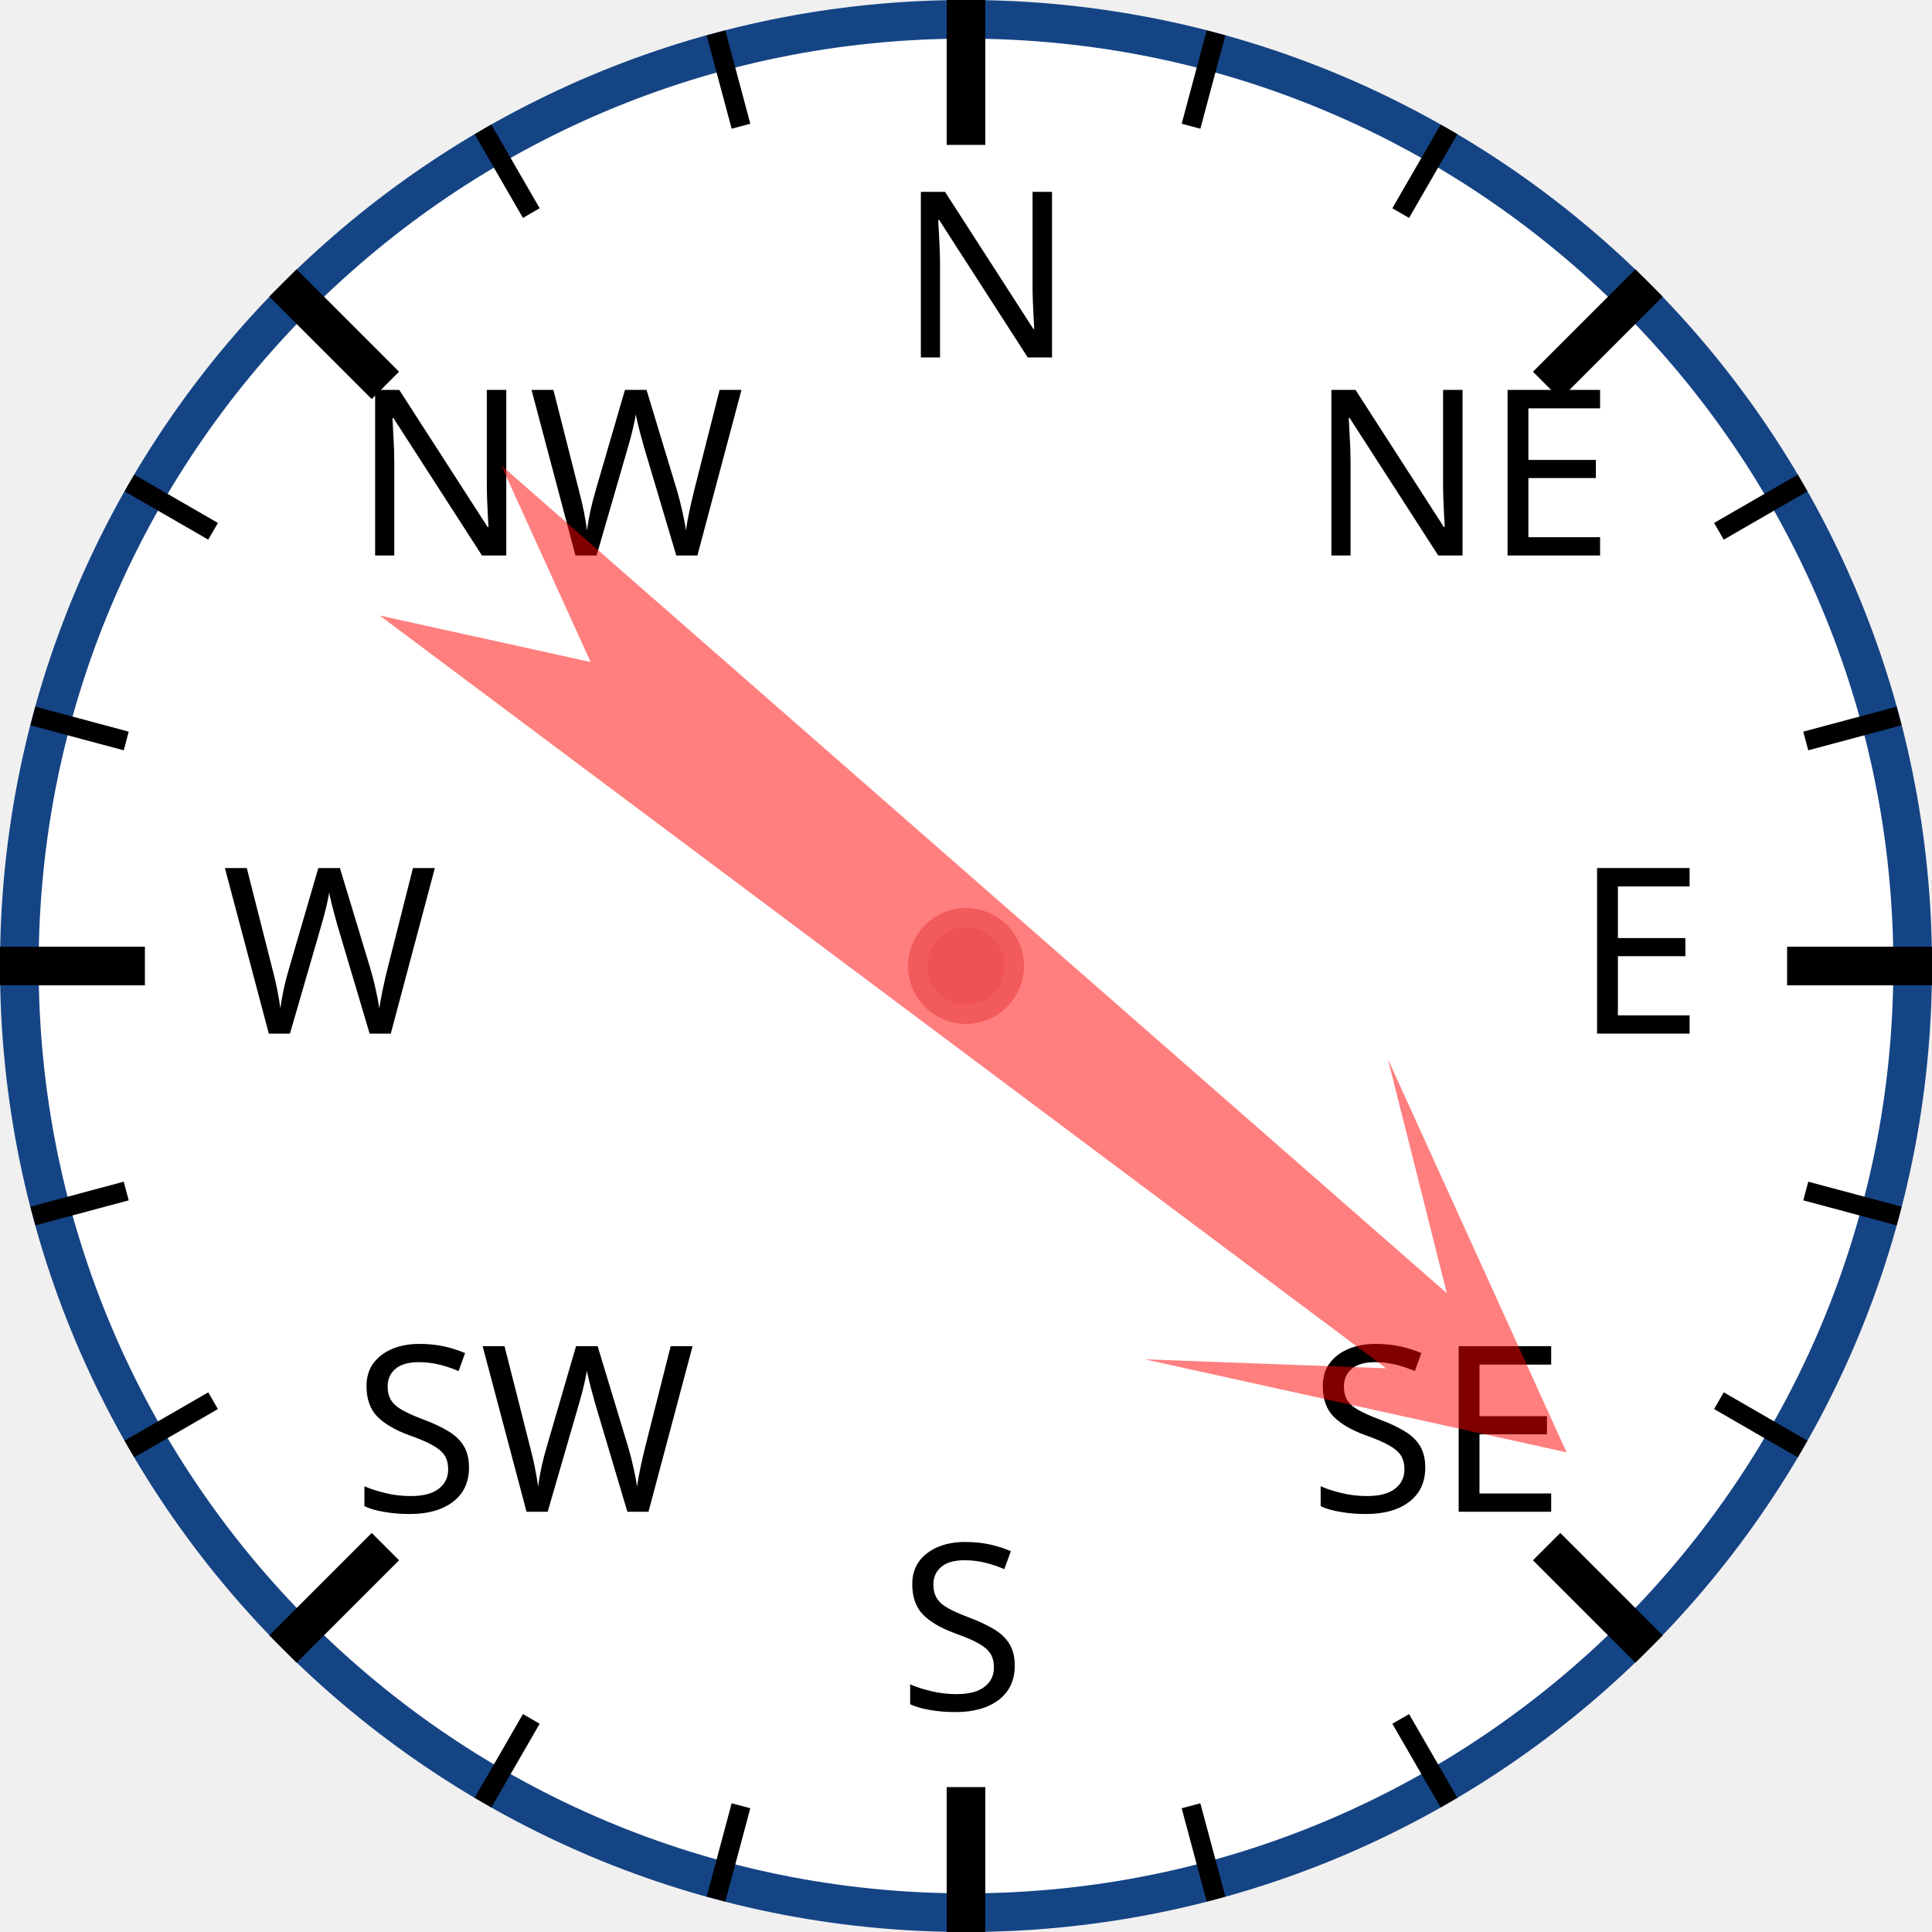
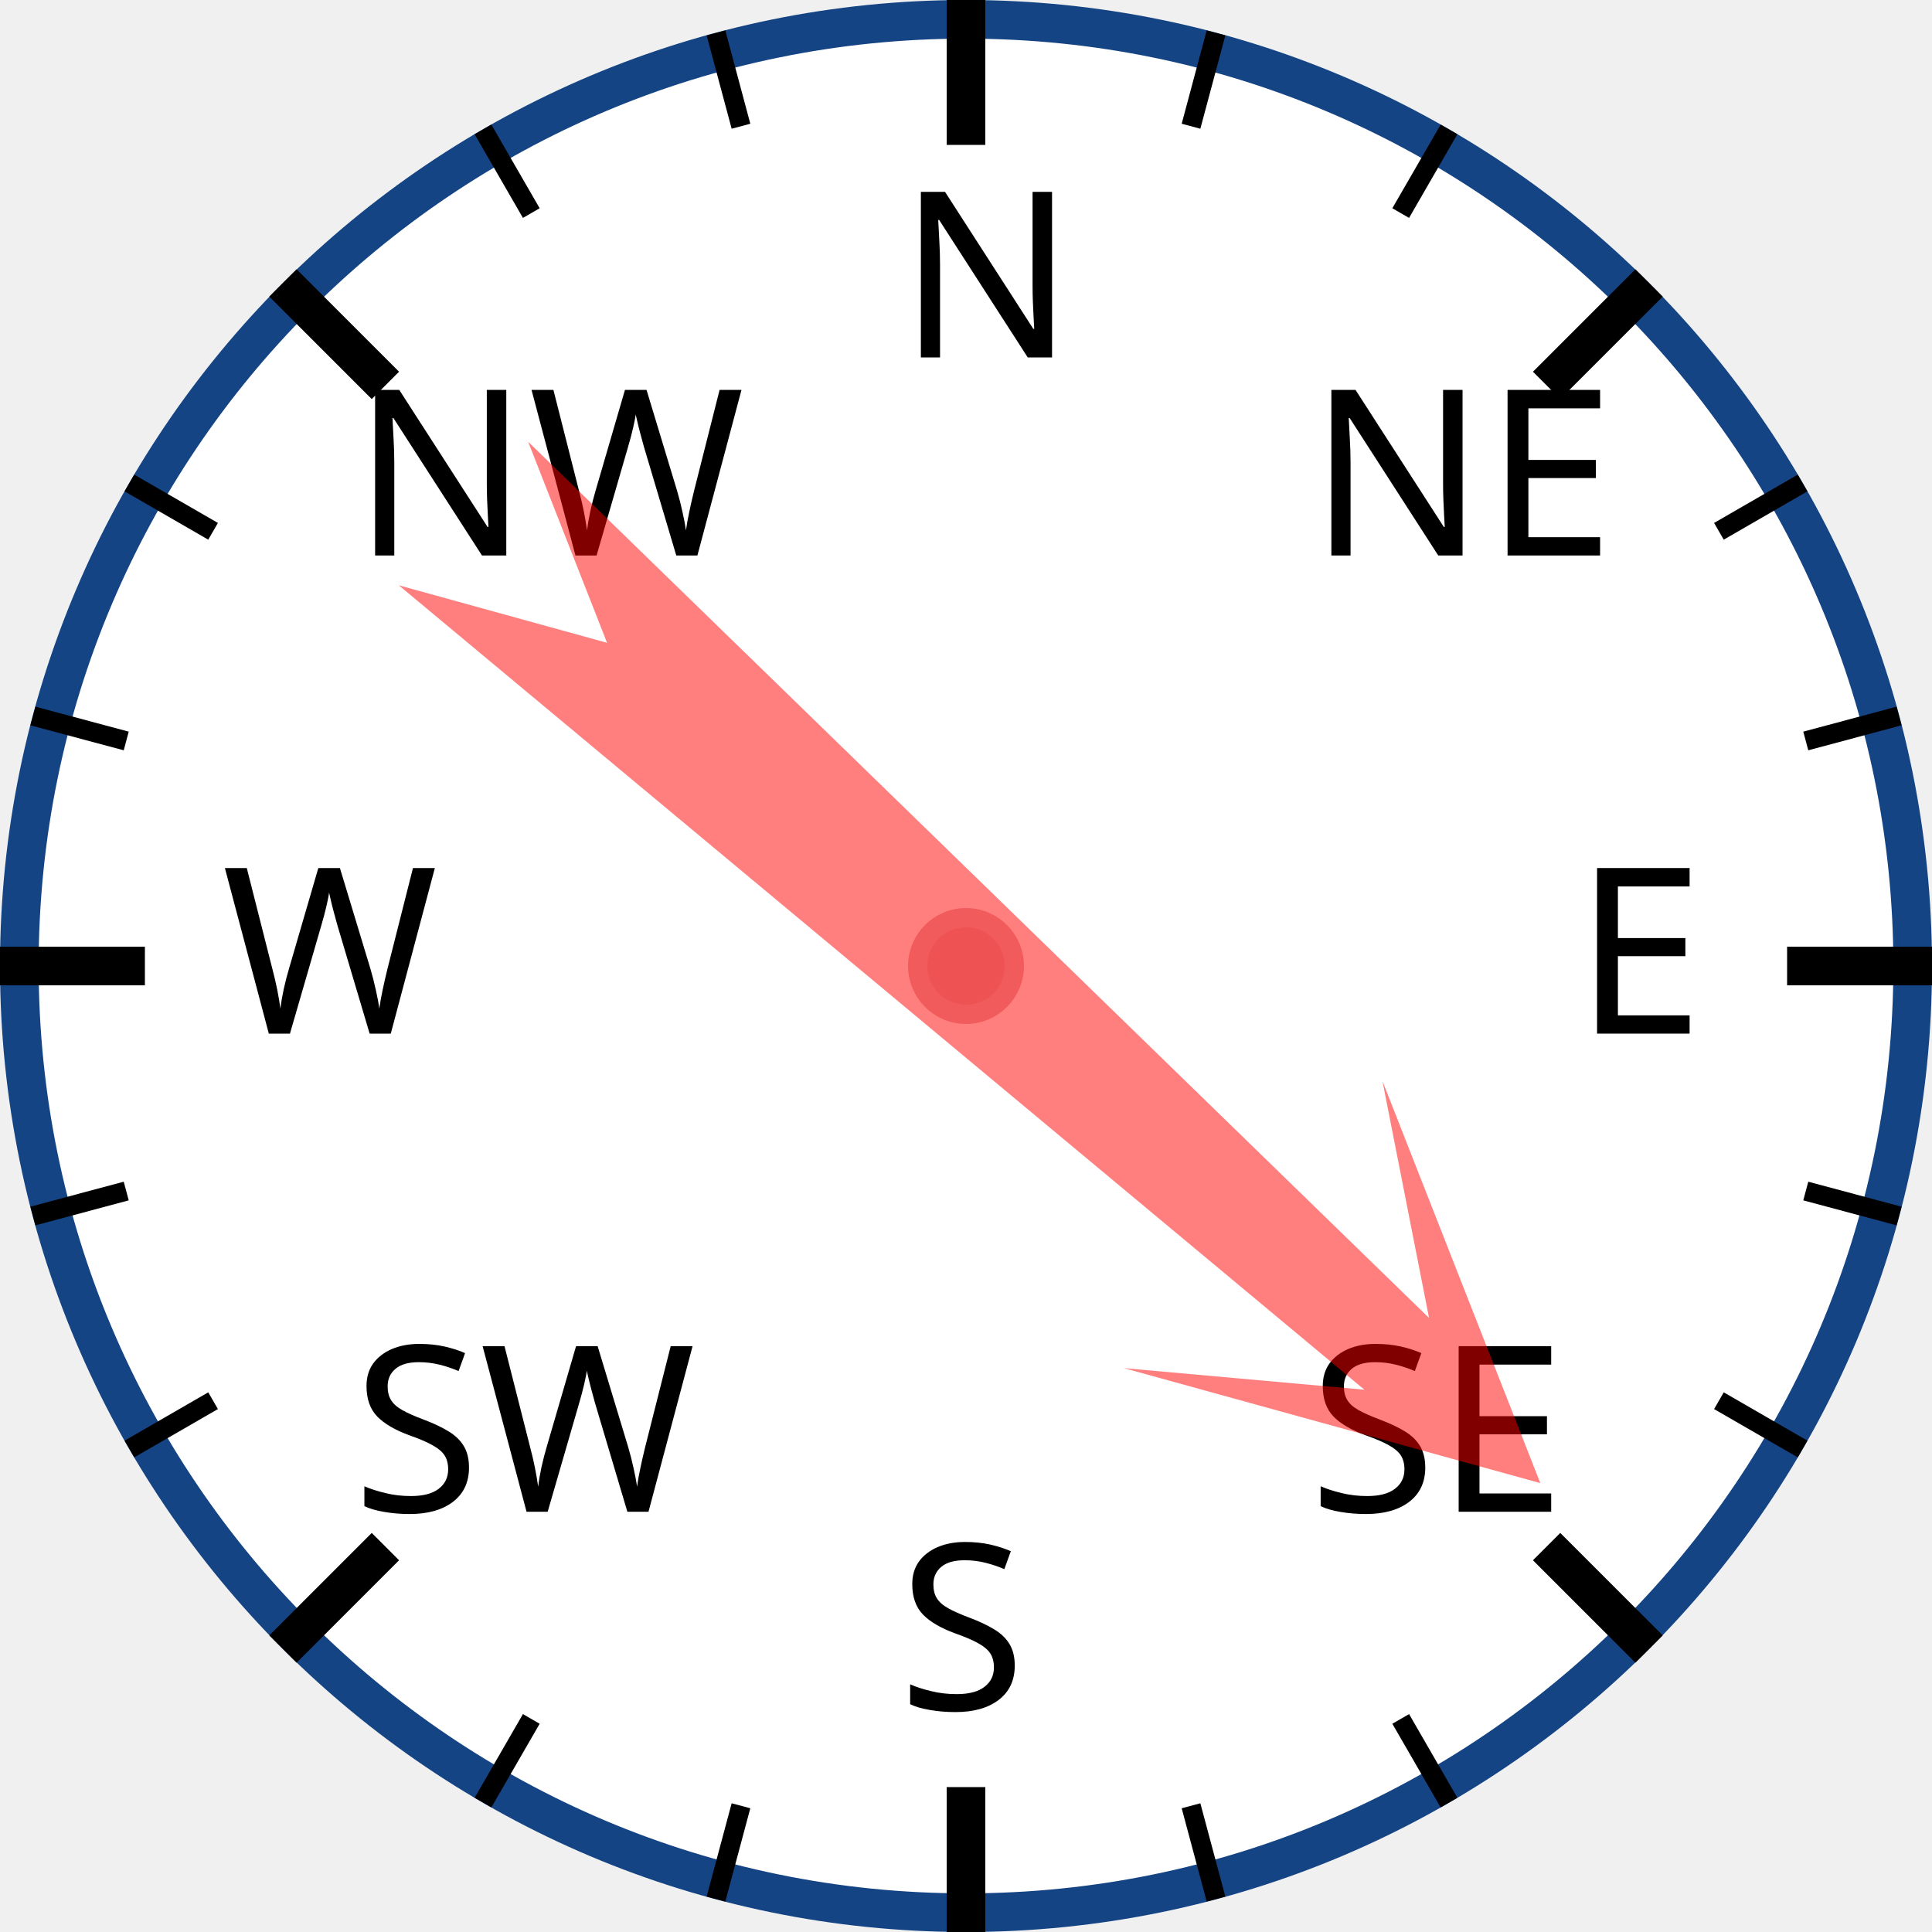
<svg xmlns="http://www.w3.org/2000/svg" width="120px" height="120px" viewBox="0 0 200 200">
  <circle cx="100" cy="100" r="98" style="fill: white; stroke: #154485; stroke-width: 4;" />
  <text x="93.0" y="37.0" style="font-family: sans-serif; font-size: 18pt;">N</text>
  <line x1="100.0" y1="0.0" x2="100.0" y2="15.0" style="stroke: black; stroke-width: 4;" />
  <line x1="74.118" y1="3.407" x2="76.706" y2="13.067" style="stroke: black; stroke-width: 2;" />
  <line x1="50" y1="13.397" x2="55" y2="22.058" style="stroke: black; stroke-width: 2;" />
  <text x="36.503" y="57.503" style="font-family: sans-serif; font-size: 18pt;">NW</text>
  <line x1="29.289" y1="29.289" x2="39.896" y2="39.896" style="stroke: black; stroke-width: 4;" />
  <line x1="13.397" y1="50" x2="22.058" y2="55" style="stroke: black; stroke-width: 2;" />
  <line x1="3.407" y1="74.118" x2="13.067" y2="76.706" style="stroke: black; stroke-width: 2;" />
  <text x="23.0" y="107.0" style="font-family: sans-serif; font-size: 18pt;">W</text>
  <line x1="0.0" y1="100.0" x2="15.0" y2="100.0" style="stroke: black; stroke-width: 4;" />
  <line x1="3.407" y1="125.882" x2="13.067" y2="123.294" style="stroke: black; stroke-width: 2;" />
  <line x1="13.397" y1="150" x2="22.058" y2="145" style="stroke: black; stroke-width: 2;" />
  <text x="36.503" y="156.497" style="font-family: sans-serif; font-size: 18pt;">SW</text>
  <line x1="29.289" y1="170.711" x2="39.896" y2="160.104" style="stroke: black; stroke-width: 4;" />
  <line x1="50" y1="186.603" x2="55" y2="177.942" style="stroke: black; stroke-width: 2;" />
  <line x1="74.118" y1="196.593" x2="76.706" y2="186.933" style="stroke: black; stroke-width: 2;" />
  <text x="93" y="177.0" style="font-family: sans-serif; font-size: 18pt;">S</text>
  <line x1="100" y1="200.0" x2="100" y2="185.0" style="stroke: black; stroke-width: 4;" />
  <line x1="125.882" y1="196.593" x2="123.294" y2="186.933" style="stroke: black; stroke-width: 2;" />
  <line x1="150.0" y1="186.603" x2="145.0" y2="177.942" style="stroke: black; stroke-width: 2;" />
  <text x="135.497" y="156.497" style="font-family: sans-serif; font-size: 18pt;">SE</text>
  <line x1="170.711" y1="170.711" x2="160.104" y2="160.104" style="stroke: black; stroke-width: 4;" />
  <line x1="186.603" y1="150" x2="177.942" y2="145" style="stroke: black; stroke-width: 2;" />
  <line x1="196.593" y1="125.882" x2="186.933" y2="123.294" style="stroke: black; stroke-width: 2;" />
  <text x="163.0" y="107" style="font-family: sans-serif; font-size: 18pt;">E</text>
  <line x1="200.0" y1="100" x2="185.0" y2="100" style="stroke: black; stroke-width: 4;" />
  <line x1="196.593" y1="74.118" x2="186.933" y2="76.706" style="stroke: black; stroke-width: 2;" />
  <line x1="186.603" y1="50" x2="177.942" y2="55" style="stroke: black; stroke-width: 2;" />
  <text x="135.497" y="57.503" style="font-family: sans-serif; font-size: 18pt;">NE</text>
  <line x1="170.711" y1="29.289" x2="160.104" y2="39.896" style="stroke: black; stroke-width: 4;" />
  <line x1="150" y1="13.397" x2="145" y2="22.058" style="stroke: black; stroke-width: 2;" />
  <line x1="125.882" y1="3.407" x2="123.294" y2="13.067" style="stroke: black; stroke-width: 2;" />
-   <polygon points="100 20 120 60 105 40 110 170 100 150 90 170 95 40 80 60" style="fill: red; fill-opacity: 0.5;" transform="rotate(129,100,100)" />
+   <polygon points="100 20 120 60 105 40 110 170 100 150 90 170 95 40 80 60" style="fill: red; fill-opacity: 0.5;" transform="rotate(132,100,100)" />
  <circle cx="100" cy="100" r="5" style="fill: #EE5252; stroke: #F25B5B; stroke-width: 2;" />
</svg>
